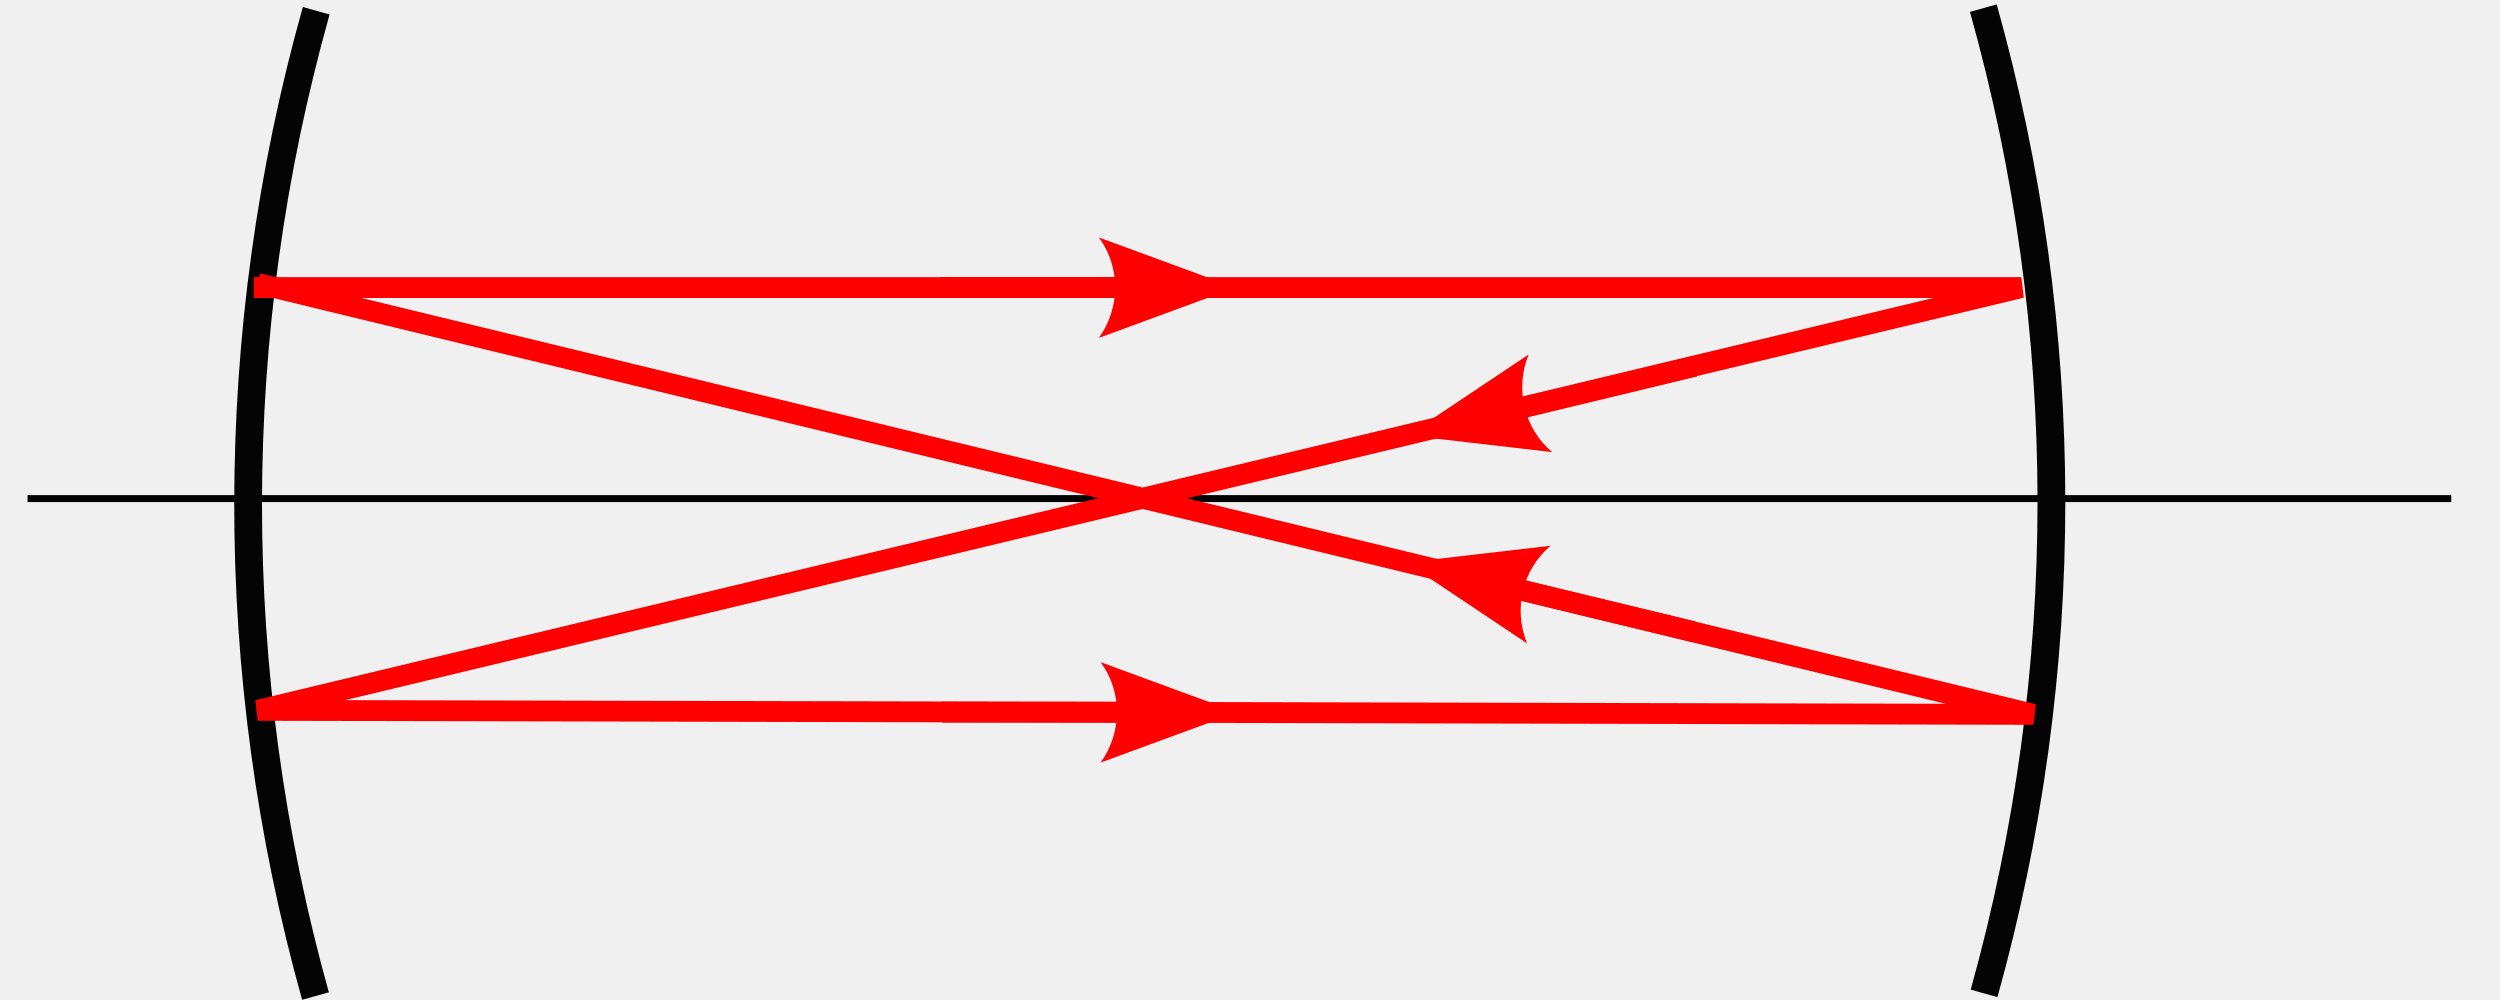
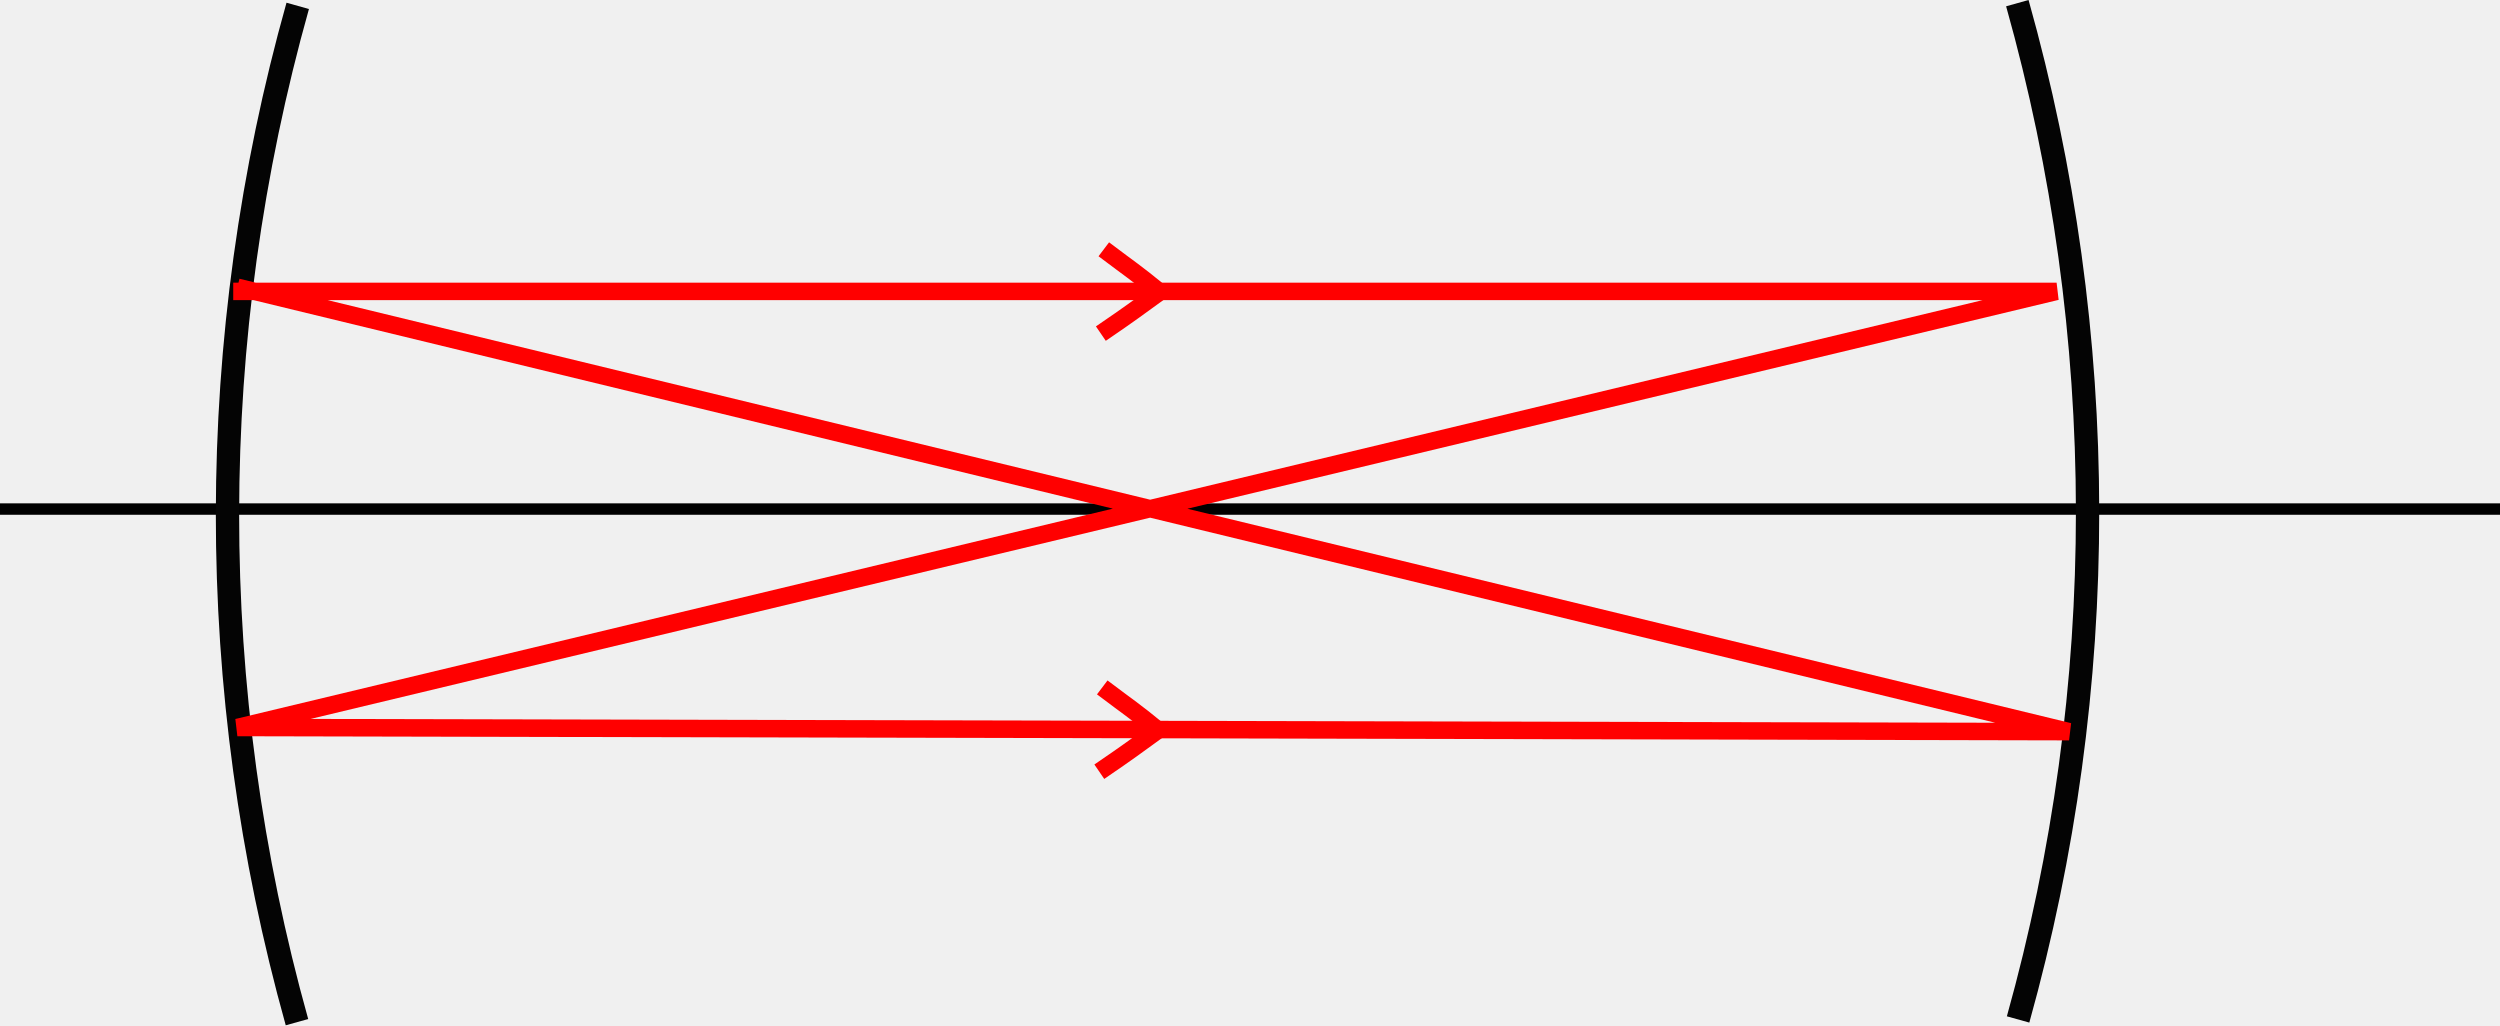
- <svg xmlns="http://www.w3.org/2000/svg" version="1.1" id="svg2" width="100%" height="100%">
-   <g id="g6" clip-path="url(#cp1)" transform="translate(-74,-13)">
-     <clipPath id="cp1">
-       <polygon id="polygon9" points="4.49423e+307,4.49423e+307 4.49423e+307,-4.49423e+307 -4.49423e+307,-4.49423e+307 -4.49423e+307,4.49423e+307 " />
-     </clipPath>
-     <rect style="fill:#ffffff;stroke:none" id="rect11" height="87" width="360" y="13" x="74" />
-   </g>
-   <defs id="defs238">
-     <marker orient="auto" refY="0.0" refX="0.0" id="Arrow2Mstart" style="overflow:visible">
-       <path id="path4021" style="fill-rule:evenodd;stroke-width:0.625;stroke-linejoin:round" d="M 8.719,4.034 L -2.207,0.016 L 8.719,-4.002 C 6.973,-1.63 6.983,1.616 8.719,4.034 z " transform="scale(0.6) translate(0,0)" />
-     </marker>
-     <marker orient="auto" refY="0.0" refX="0.0" id="Arrow1Sstart" style="overflow:visible">
-       <path id="path4009" d="M 0.0,0.0 L 5.0,-5.0 L -12.5,0.0 L 5.0,5.0 L 0.0,0.0 z " style="fill-rule:evenodd;stroke:#000000;stroke-width:1.0pt" transform="scale(0.2) translate(6,0)" />
-     </marker>
-     <marker orient="auto" refY="0.0" refX="0.0" id="Arrow1Lend" style="overflow:visible;">
-       <path id="path4000" d="M 0.0,0.0 L 5.0,-5.0 L -12.5,0.0 L 5.0,5.0 L 0.0,0.0 z " style="fill-rule:evenodd;stroke:#000000;stroke-width:1.0pt;" transform="scale(0.8) rotate(180) translate(12.5,0)" />
-     </marker>
-     <clipPath id="cp2">
-       <polygon points="419,100 419,13 74,13 74,100 " id="polygon16" />
-     </clipPath>
-     <clipPath id="cp7-5">
-       <polygon id="polygon199-3" points="434,13 74,13 74,100 434,100 " />
-     </clipPath>
-     <clipPath id="cp8-3">
-       <polygon id="polygon206-0" points="-1,-1 -1,15 7,15 7,-1 " />
-     </clipPath>
-     <clipPath id="cp8-3-4">
-       <polygon id="polygon206-0-3" points="7,15 7,-1 -1,-1 -1,15 " />
-     </clipPath>
-     <marker orient="auto" refY="0" refX="0" id="Arrow1Mstart-17" style="overflow:visible">
-       <path id="path4575-70" d="M 0,0 5,-5 -12.5,0 5,5 0,0 Z" style="fill-rule:evenodd;stroke:#000000;stroke-width:1pt" transform="matrix(0.4,0,0,0.4,4,0)" />
-     </marker>
-     <marker orient="auto" refY="0" refX="0" id="Arrow1Mend-76" style="overflow:visible">
-       <path id="path4578-4" d="M 0,0 5,-5 -12.5,0 5,5 0,0 Z" style="fill-rule:evenodd;stroke:#000000;stroke-width:1pt" transform="matrix(-0.4,0,0,-0.4,-4,0)" />
-     </marker>
-     <marker orient="auto" refY="0" refX="0" id="Arrow1Mstart-17-1" style="overflow:visible">
-       <path id="path4575-70-3" d="M 0,0 5,-5 -12.5,0 5,5 0,0 z" style="fill-rule:evenodd;stroke:#000000;stroke-width:1pt" transform="matrix(0.4,0,0,0.4,4,0)" />
-     </marker>
-     <marker orient="auto" refY="0" refX="0" id="Arrow1Mend-76-0" style="overflow:visible">
-       <path id="path4578-4-8" d="M 0,0 5,-5 -12.5,0 5,5 0,0 z" style="fill-rule:evenodd;stroke:#000000;stroke-width:1pt" transform="matrix(-0.4,0,0,-0.4,-4,0)" />
-     </marker>
-     <marker orient="auto" refY="0" refX="0" id="Arrow1Mstart-17-6" style="overflow:visible">
-       <path id="path4575-70-8" d="M 0,0 5,-5 -12.5,0 5,5 0,0 z" style="fill-rule:evenodd;stroke:#000000;stroke-width:1pt" transform="matrix(0.4,0,0,0.4,4,0)" />
-     </marker>
-     <marker orient="auto" refY="0" refX="0" id="Arrow1Mend-76-9" style="overflow:visible">
-       <path id="path4578-4-5" d="M 0,0 5,-5 -12.5,0 5,5 0,0 z" style="fill-rule:evenodd;stroke:#000000;stroke-width:1pt" transform="matrix(-0.4,0,0,-0.4,-4,0)" />
-     </marker>
-   </defs>
-   <g style="stroke-width:1;stroke-miterlimit:4;stroke-dasharray:none" id="g189" clip-path="url(#cp6)" transform="matrix(1.040237,0,0,1,-73.11021,15.58526)">
+ <svg xmlns="http://www.w3.org/2000/svg" width="121.074mm" height="49.655mm" viewBox="0 0 429.002 175.943" id="svg3395" version="1.1">
+   <defs id="defs3397">
    <clipPath id="cp6">
      <polygon id="polygon192" points="434,13 74,13 74,100 434,100 " />
    </clipPath>
-     <polyline style="fill:none;stroke:#000000;stroke-width:1;stroke-miterlimit:4;stroke-dasharray:none;stroke-opacity:1" id="polyline194" points="74.1,56.212 409.608,56.212 " />
-   </g>
-   <g style="stroke-width:2;stroke-miterlimit:4;stroke-dasharray:none" id="g203-4-7" clip-path="url(#cp8-3-4)" transform="translate(200.8584,-4.195308)">
-     <clipPath id="clipPath5208-8">
-       <polygon id="polygon5210-7" points="-1,15 7,15 7,-1 -1,-1 " />
-     </clipPath>
-     <text style="font-size:10px;font-family:Times;fill:#000000;stroke-width:2;stroke-miterlimit:4;stroke-dasharray:none" id="text208-5-9" font-size="10px" y="10" x="0">
-       <tspan style="font-style:italic;font-variant:normal;font-weight:normal;font-stretch:normal;font-size:13.75px;font-family:'Nimbus Roman No9 L';-inkscape-font-specification:'Nimbus Roman No9 L Italic'" id="tspan4720-9-7" />
-     </text>
-   </g>
-   <text xml:space="preserve" style="font-style:normal;font-variant:normal;font-weight:normal;font-stretch:normal;font-size:40px;line-height:125%;font-family:msbm10;-inkscape-font-specification:msbm10;letter-spacing:0px;word-spacing:0px;fill:#000000;fill-opacity:1;stroke:none;stroke-width:1px;stroke-linecap:butt;stroke-linejoin:miter;stroke-opacity:1" x="103.238" y="144.548" id="text5302">
-     <tspan id="tspan5304" x="103.238" y="144.548" />
-   </text>
-   <path style="fill:none;stroke:#040404;stroke-width:1.633;stroke-linecap:butt;stroke-linejoin:miter;stroke-miterlimit:4;stroke-opacity:1;stroke-dasharray:none;stroke-dashoffset:0" id="path3135" d="m 187.644,71.188 a 106.398,106.871 0 0 1 0.043,-57.923" transform="matrix(2.449436,0,0,2.449436,-414.1936,-30.94164)" />
-   <path style="fill:none;stroke:#040404;stroke-width:1.633;stroke-linecap:butt;stroke-linejoin:miter;stroke-miterlimit:4;stroke-opacity:1;stroke-dasharray:none;stroke-dashoffset:0" id="path3135-7" d="m 187.644,71.188 a 106.398,106.871 0 0 1 0.043,-57.923" transform="matrix(-2.449436,0,0,2.449436,745.326,-31.32009)" />
-   <path style="fill:none;stroke:#ff0000;stroke-width:3;stroke-linecap:butt;stroke-linejoin:miter;stroke-miterlimit:4;stroke-opacity:1;stroke-dasharray:none" d="M 36.53,41.409 291.08,41.409 37.11,102.292 292.82,102.872 37.11,40.829" id="path3959" />
-   <g id="g5423" style="fill:#ff0000;fill-opacity:1" transform="matrix(-1,0,0,1,379.4837,-30.16419)">
-     <path style="font-size:medium;font-style:normal;font-variant:normal;font-weight:normal;font-stretch:normal;text-indent:0;text-align:start;text-decoration:none;line-height:normal;letter-spacing:normal;word-spacing:normal;text-transform:none;direction:ltr;block-progression:tb;writing-mode:lr-tb;text-anchor:start;baseline-shift:baseline;color:#000000;fill:#ff0000;fill-opacity:1;stroke:none;stroke-width:3;marker:none;visibility:visible;display:inline;overflow:visible;enable-background:accumulate;font-family:Sans;-inkscape-font-specification:Sans" d="m 205.562,70.062 0,3 38.562,0 0,-3 -38.562,0 z" id="path3959-6" />
-     <path d="m 221.247,78.821 -19.667,-7.232 19.667,-7.232 c -3.142,4.27 -3.124,10.111 0,14.464 z" style="fill:#ff0000;fill-opacity:1;fill-rule:evenodd;stroke-width:0.625;stroke-linejoin:round" id="path5429" />
-   </g>
-   <g id="g5423-6" style="fill:#ff0000;fill-opacity:1" transform="matrix(-1,0,0,1,379.7362,30.99269)">
-     <path style="font-size:medium;font-style:normal;font-variant:normal;font-weight:normal;font-stretch:normal;text-indent:0;text-align:start;text-decoration:none;line-height:normal;letter-spacing:normal;word-spacing:normal;text-transform:none;direction:ltr;block-progression:tb;writing-mode:lr-tb;text-anchor:start;baseline-shift:baseline;color:#000000;fill:#ff0000;fill-opacity:1;stroke:none;stroke-width:3;marker:none;visibility:visible;display:inline;overflow:visible;enable-background:accumulate;font-family:Sans;-inkscape-font-specification:Sans" d="m 205.562,70.062 0,3 38.562,0 0,-3 -38.562,0 z" id="path3959-6-5" />
-     <path d="m 221.247,78.821 -19.667,-7.232 19.667,-7.232 c -3.142,4.27 -3.124,10.111 0,14.464 z" style="fill:#ff0000;fill-opacity:1;fill-rule:evenodd;stroke-width:0.625;stroke-linejoin:round" id="path5429-0" />
-   </g>
-   <g id="g5423-1-1" style="fill:#ff0000;fill-opacity:1" transform="matrix(0.9720993,0.2345695,-0.2345695,0.9720993,19.93659,-64.78588)">
-     <g id="g5503" transform="translate(10.06294,27.31457)">
-       <path id="path3959-6-4-7" d="m 205.562,70.062 0,3 38.562,0 0,-3 -38.562,0 z" style="font-size:medium;font-style:normal;font-variant:normal;font-weight:normal;font-stretch:normal;text-indent:0;text-align:start;text-decoration:none;line-height:normal;letter-spacing:normal;word-spacing:normal;text-transform:none;direction:ltr;block-progression:tb;writing-mode:lr-tb;text-anchor:start;baseline-shift:baseline;color:#000000;fill:#ff0000;fill-opacity:1;stroke:none;stroke-width:3;marker:none;visibility:visible;display:inline;overflow:visible;enable-background:accumulate;font-family:Sans;-inkscape-font-specification:Sans" />
-       <path id="path5429-8-3" style="fill:#ff0000;fill-opacity:1;fill-rule:evenodd;stroke-width:0.625;stroke-linejoin:round" d="m 221.247,78.821 -19.667,-7.232 19.667,-7.232 c -3.142,4.27 -3.124,10.111 0,14.464 z" />
+   </defs>
+   <g id="layer1" transform="translate(-188.3531,-39.39297)">
+     <g style="stroke-width:1.595;stroke-miterlimit:4;stroke-dasharray:none" id="g189" clip-path="url(#cp6)" transform="matrix(1.278664,0,0,1.229203,93.60417,57.65191)">
+       <clipPath id="clipPath3415">
+         <polygon id="polygon3417" points="74,13 74,100 434,100 434,13 " />
+       </clipPath>
+       <polyline style="fill:none;stroke:#000000;stroke-width:1.595;stroke-miterlimit:4;stroke-dasharray:none;stroke-opacity:1" id="polyline194" points="74.1,56.212 409.608,56.212 " />
    </g>
-   </g>
-   <g id="g5423-1-1-1" style="fill:#ff0000;fill-opacity:1" transform="matrix(0.9720993,-0.2345695,-0.2345695,-0.9720993,20.16168,208.4817)">
-     <g id="g5503-7" transform="translate(10.06294,27.31457)">
-       <path id="path3959-6-4-7-5" d="m 205.562,70.062 0,3 38.562,0 0,-3 -38.562,0 z" style="font-size:medium;font-style:normal;font-variant:normal;font-weight:normal;font-stretch:normal;text-indent:0;text-align:start;text-decoration:none;line-height:normal;letter-spacing:normal;word-spacing:normal;text-transform:none;direction:ltr;block-progression:tb;writing-mode:lr-tb;text-anchor:start;baseline-shift:baseline;color:#000000;fill:#ff0000;fill-opacity:1;stroke:none;stroke-width:3;marker:none;visibility:visible;display:inline;overflow:visible;enable-background:accumulate;font-family:Sans;-inkscape-font-specification:Sans" />
-       <path id="path5429-8-3-2" style="fill:#ff0000;fill-opacity:1;fill-rule:evenodd;stroke-width:0.625;stroke-linejoin:round" d="m 221.247,78.821 -19.667,-7.232 19.667,-7.232 c -3.142,4.27 -3.124,10.111 0,14.464 z" />
-     </g>
+     <path style="fill:none;stroke:#040404;stroke-width:4;stroke-linecap:butt;stroke-linejoin:miter;stroke-miterlimit:4;stroke-dasharray:none;stroke-dashoffset:0;stroke-opacity:1" id="path3135" d="M 239.313,214.798 A 320.348,321.773 0 0 1 239.442,40.399" />
+     <path style="fill:none;stroke:#040404;stroke-width:4;stroke-linecap:butt;stroke-linejoin:miter;stroke-miterlimit:4;stroke-dasharray:none;stroke-dashoffset:0;stroke-opacity:1" id="path3135-7" d="M -534.659,214.332 A 320.348,321.773 0 0 1 -534.53,39.934" transform="scale(-1,1)" />
+     <path style="fill:none;stroke:#ff0000;stroke-width:3;stroke-linecap:butt;stroke-linejoin:miter;stroke-miterlimit:4;stroke-dasharray:none;stroke-opacity:1" d="m 228.374,89.394 312.894,0 -312.181,74.838 314.32,0.713 -314.32,-76.264" id="path3959" />
+     <path style="fill:none;fill-rule:evenodd;stroke:#ff0000;stroke-width:3;stroke-linecap:butt;stroke-linejoin:miter;stroke-miterlimit:4;stroke-dasharray:none;stroke-opacity:1" d="m 377.766,82.172 c 4.869,3.679 5.179,3.75 9.58,7.325 -4.22,3.046 -4.546,3.363 -10.085,7.143" id="path4247" />
+     <path style="fill:none;fill-rule:evenodd;stroke:#ff0000;stroke-width:3;stroke-linecap:butt;stroke-linejoin:miter;stroke-miterlimit:4;stroke-dasharray:none;stroke-opacity:1" d="m 377.5,157.353 c 4.869,3.679 5.179,3.75 9.58,7.325 -4.22,3.046 -4.546,3.363 -10.085,7.143" id="path4247-6" />
  </g>
</svg>
